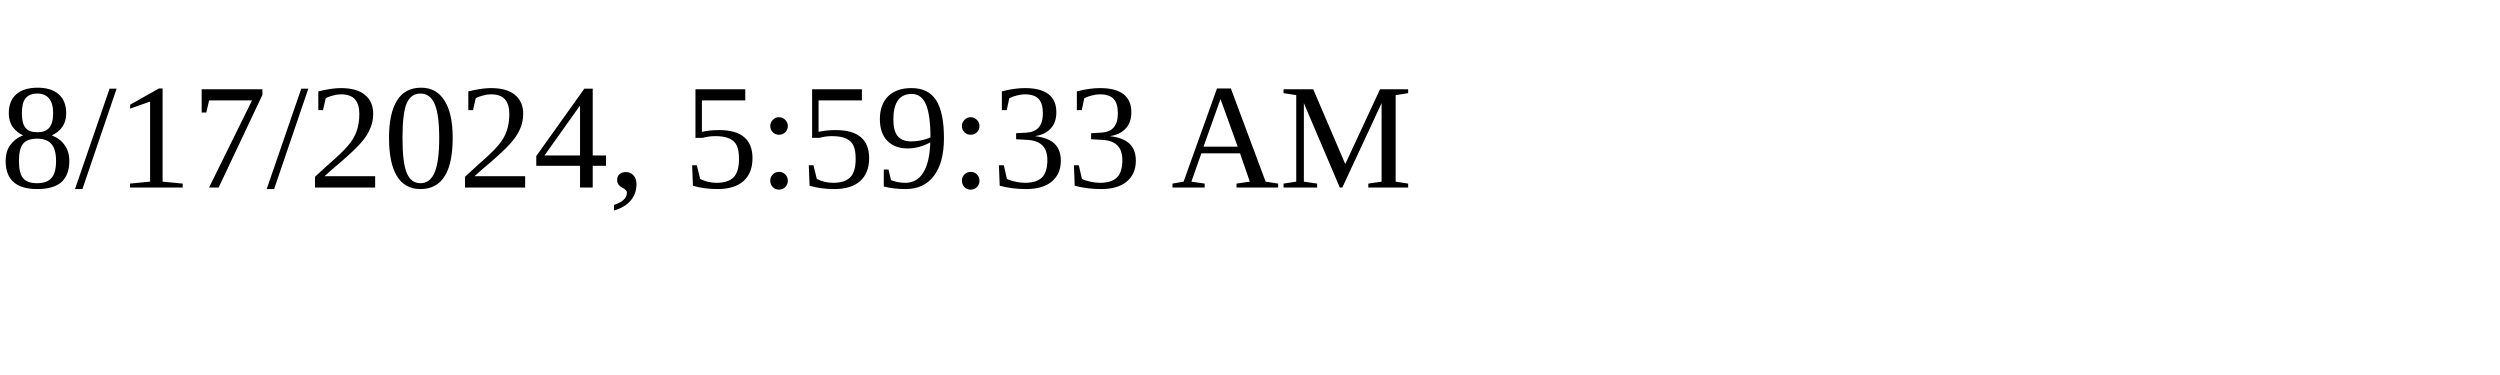
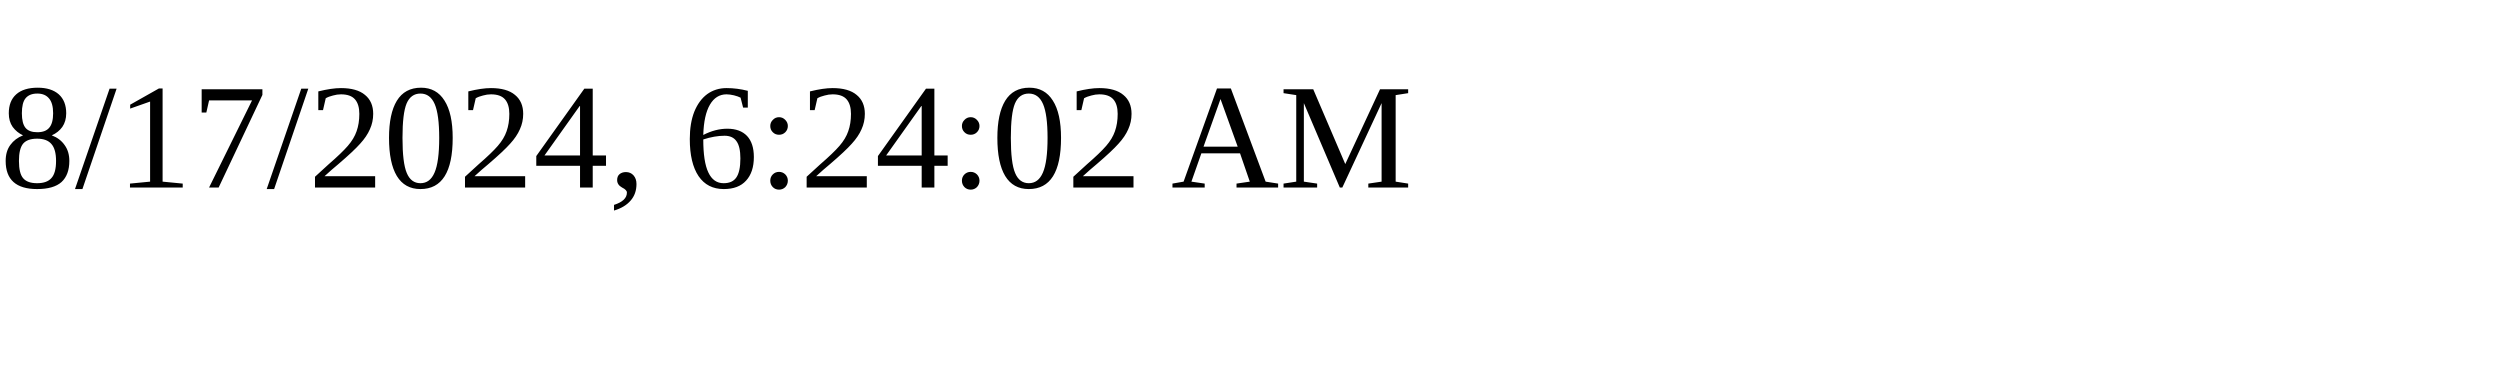
<svg xmlns="http://www.w3.org/2000/svg" height="30" width="200">
-   <text x="0" y="15">8/17/2024, 5:59:33 AM</text>
+   <text x="0" y="15">8/17/2024, 6:24:02 AM</text>
</svg>
